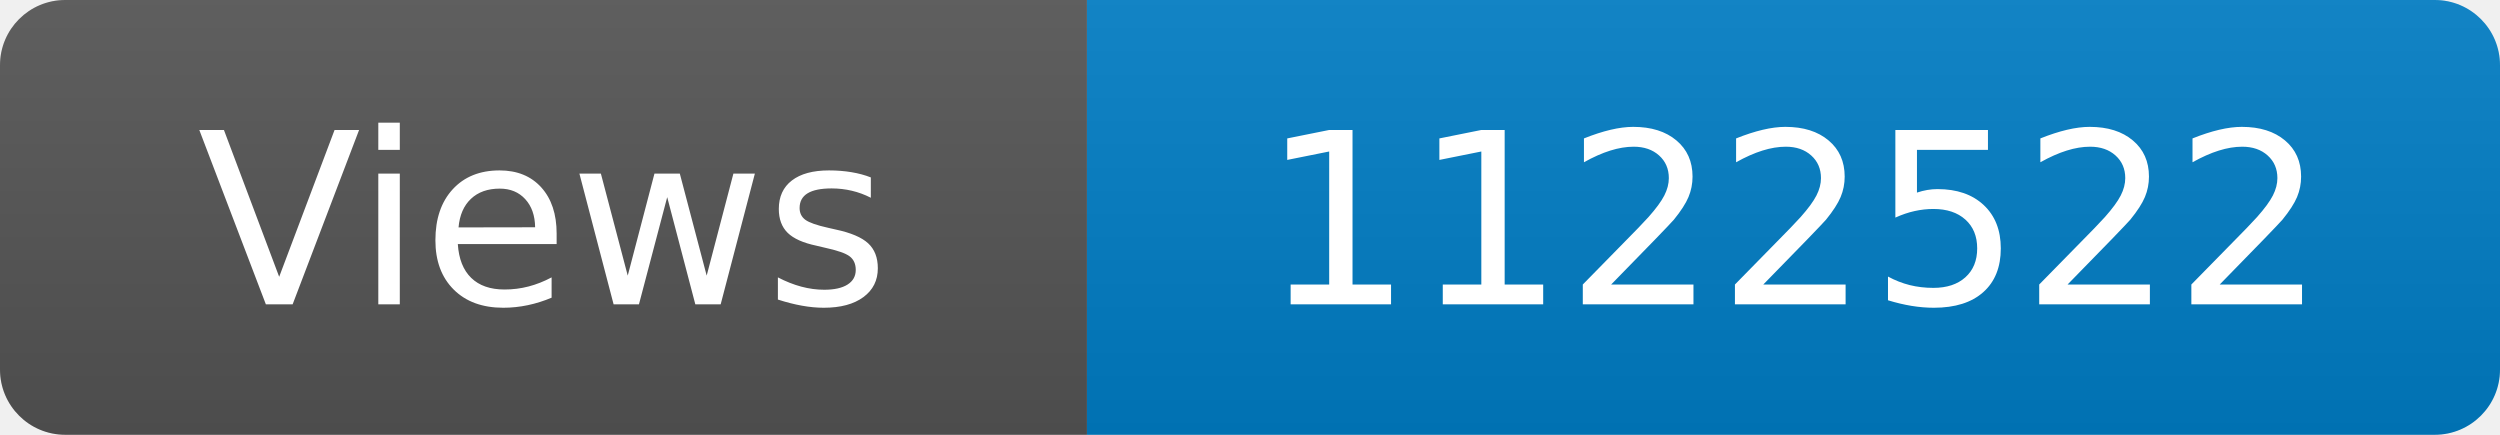
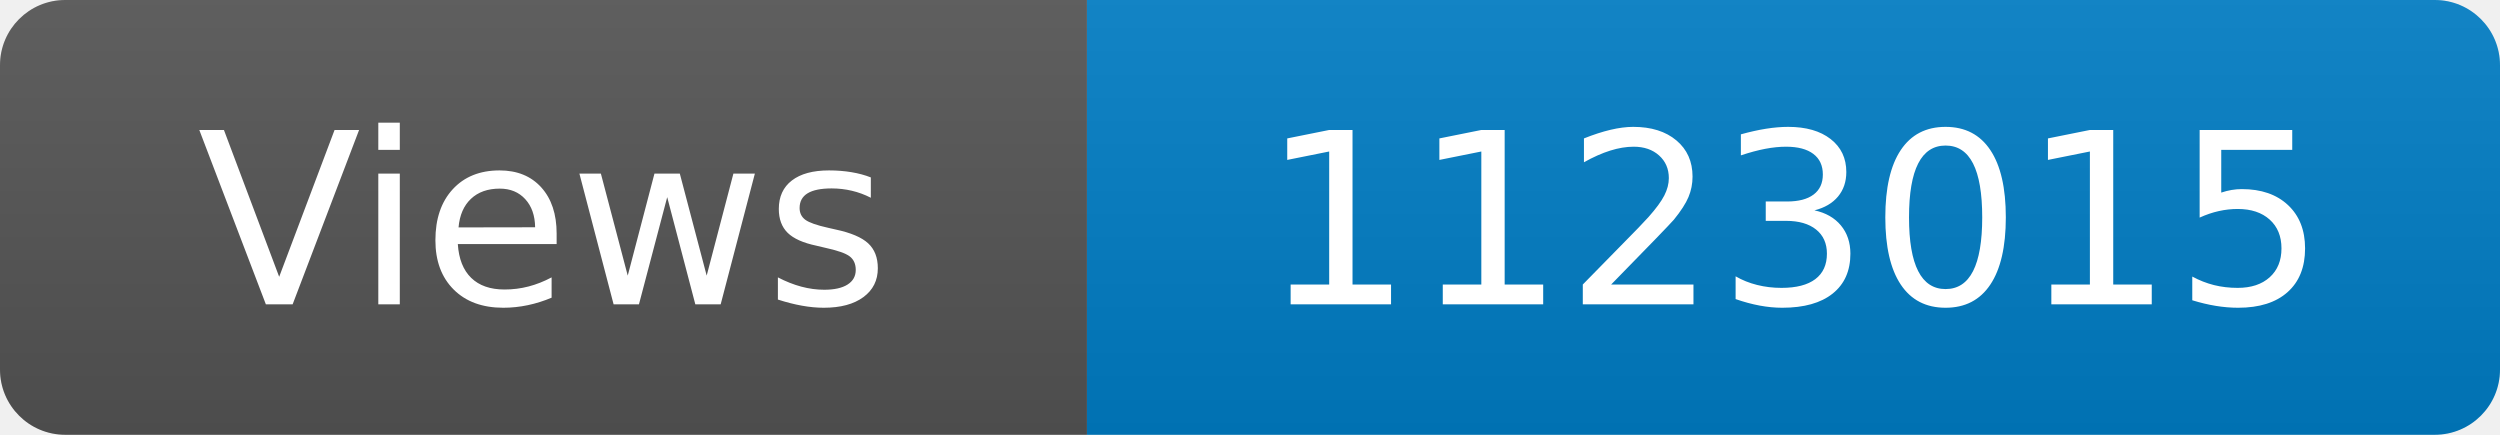
<svg xmlns="http://www.w3.org/2000/svg" width="115" height="20" role="img" aria-label="Maintained?: yes">
  <linearGradient id="s" x2="0" y2="100%">
    <stop offset="0" stop-color="#bbb" stop-opacity=".1" />
    <stop offset="1" stop-opacity=".1" />
  </linearGradient>
  <clipPath id="r">
    <rect width="115" height="20" rx="3" fill="#fff" />
  </clipPath>
  <g clip-path="url(#r)">
    <rect width="50" height="20" fill="#555" />
    <rect x="50" width="160" height="20" fill="#007ec6" />
    <rect width="115" height="20" fill="url(#s)" />
  </g>
  <g fill="#fff" text-anchor="middle" font-family="Verdana,Geneva,DejaVu Sans,sans-serif" font-size="110">
    <text x="250" y="140" transform="scale(.1)" fill="#fff">Views</text>
-     <text x="825" y="140" transform="scale(.1)" fill="#fff">1122522</text>
+     <text x="825" y="140" transform="scale(.1)" fill="#fff">1123015</text>
  </g>
</svg>
